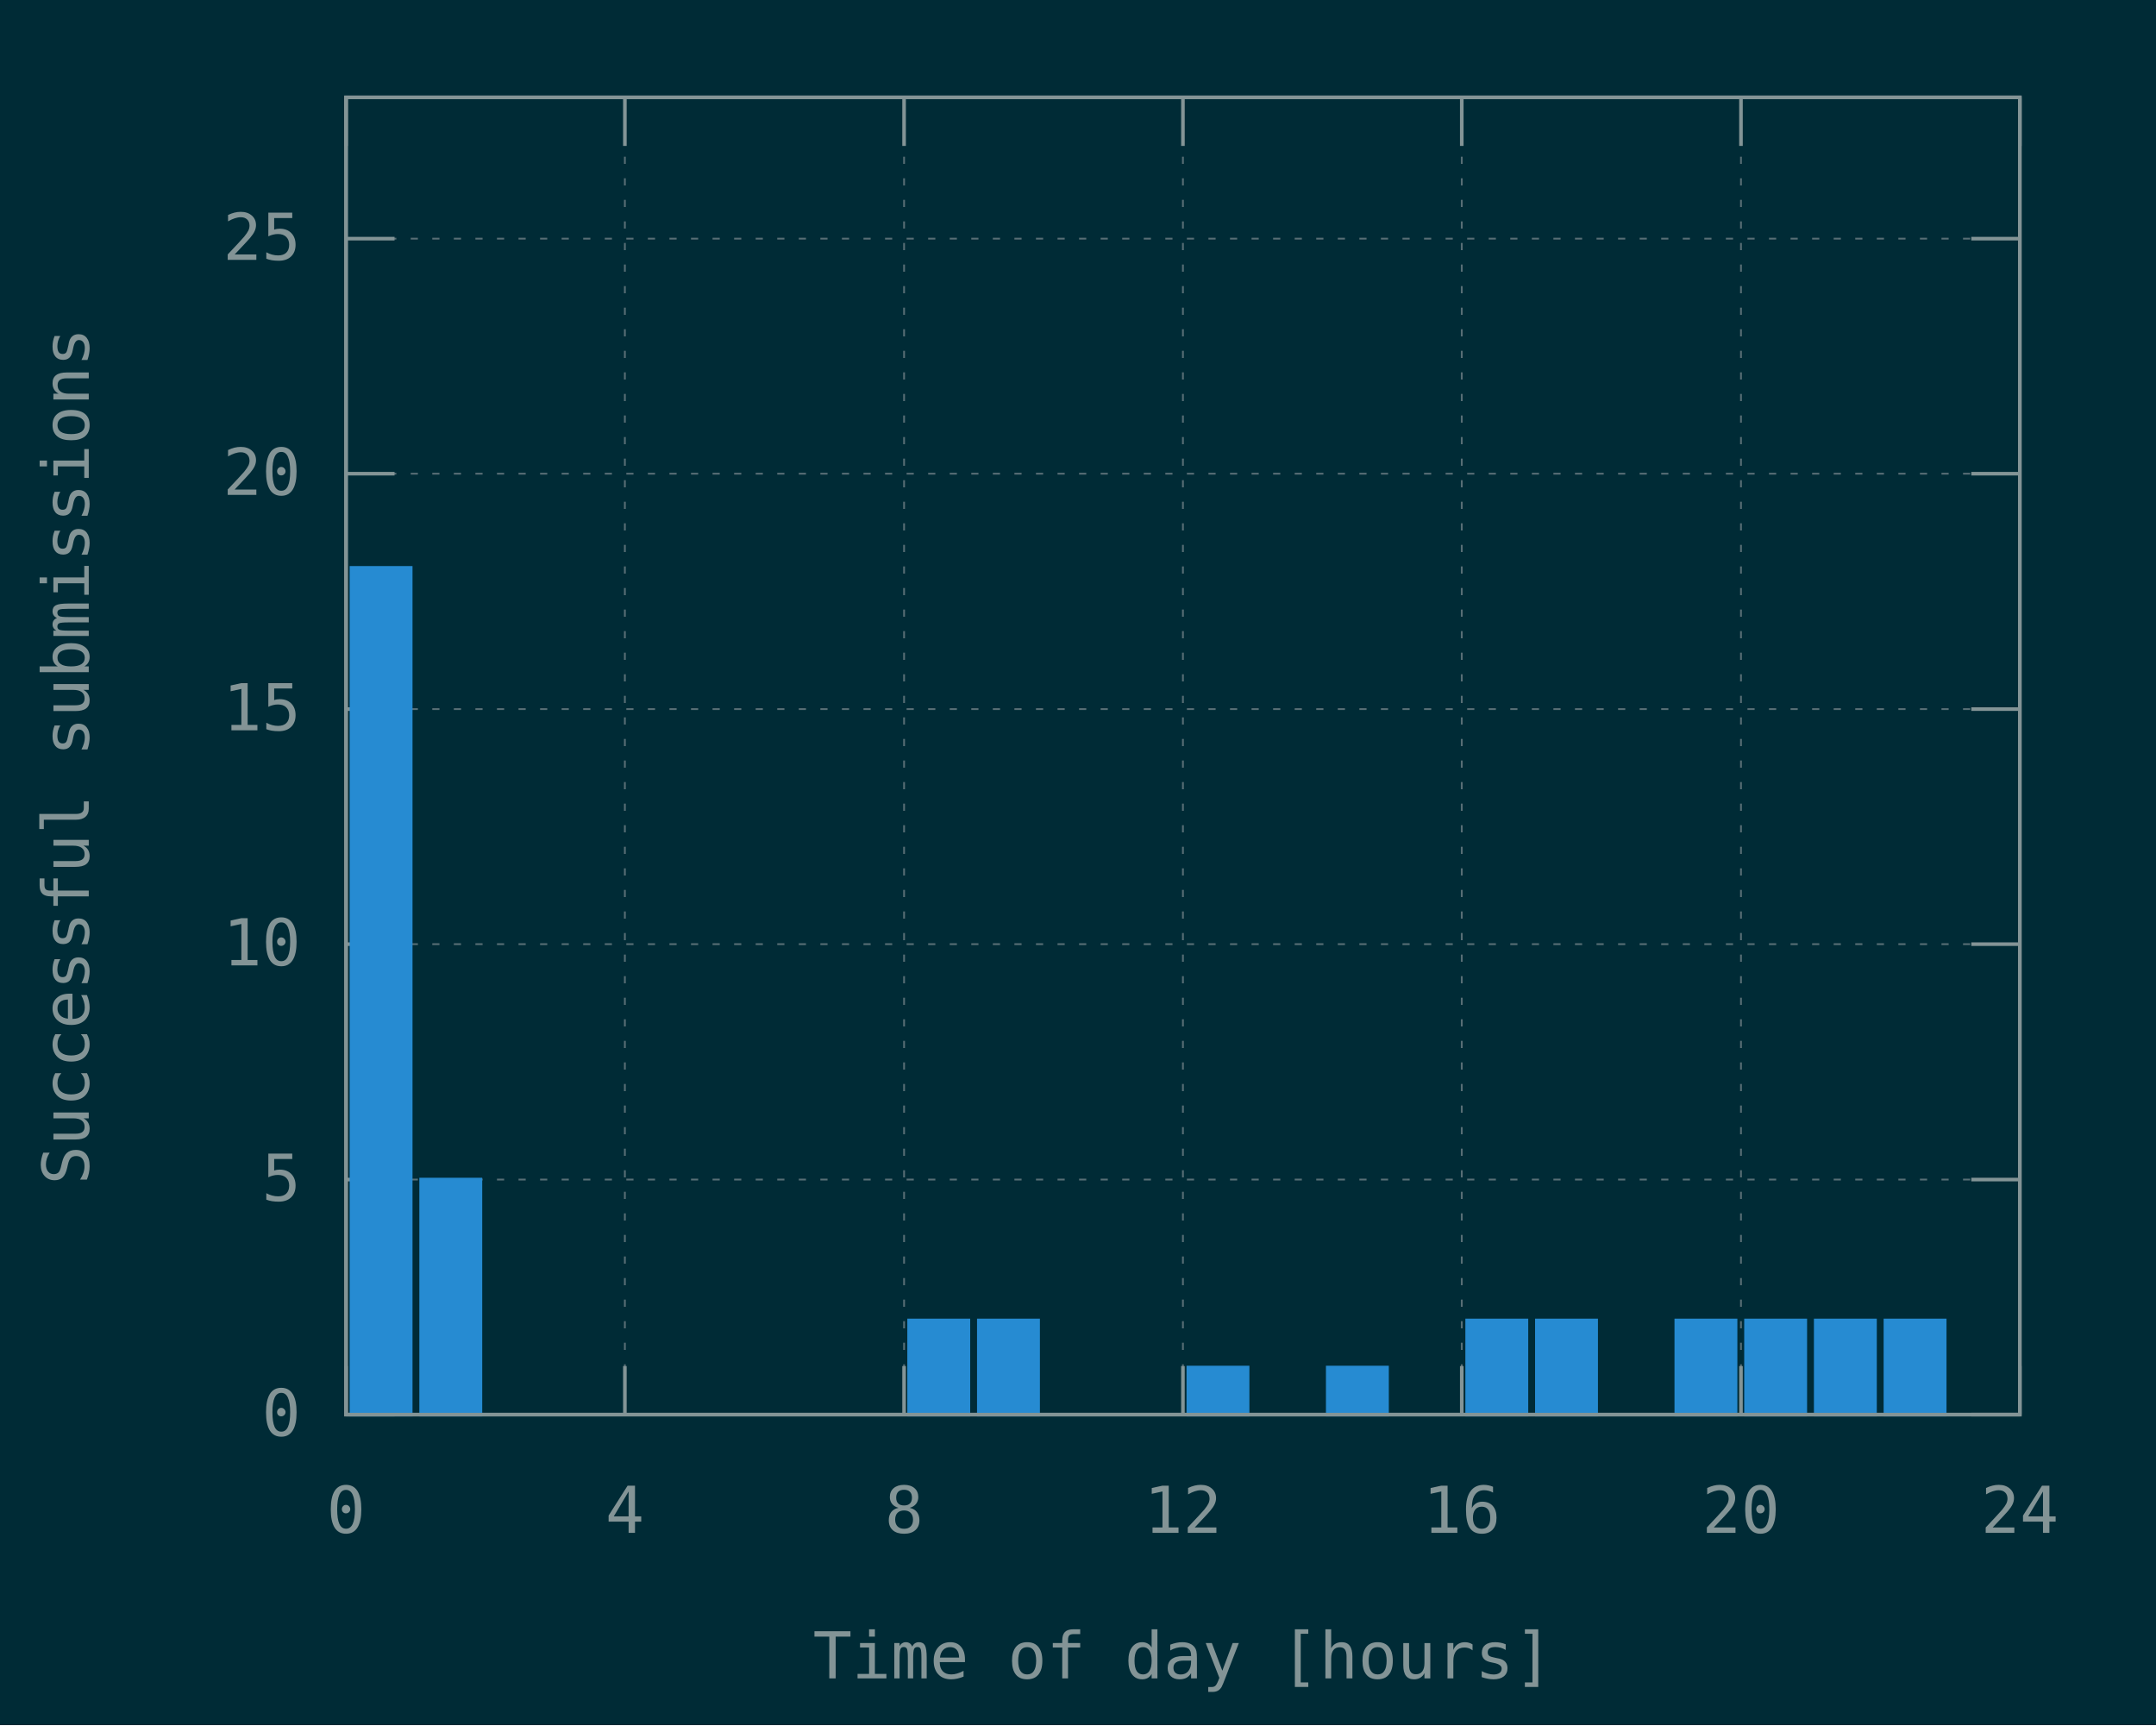
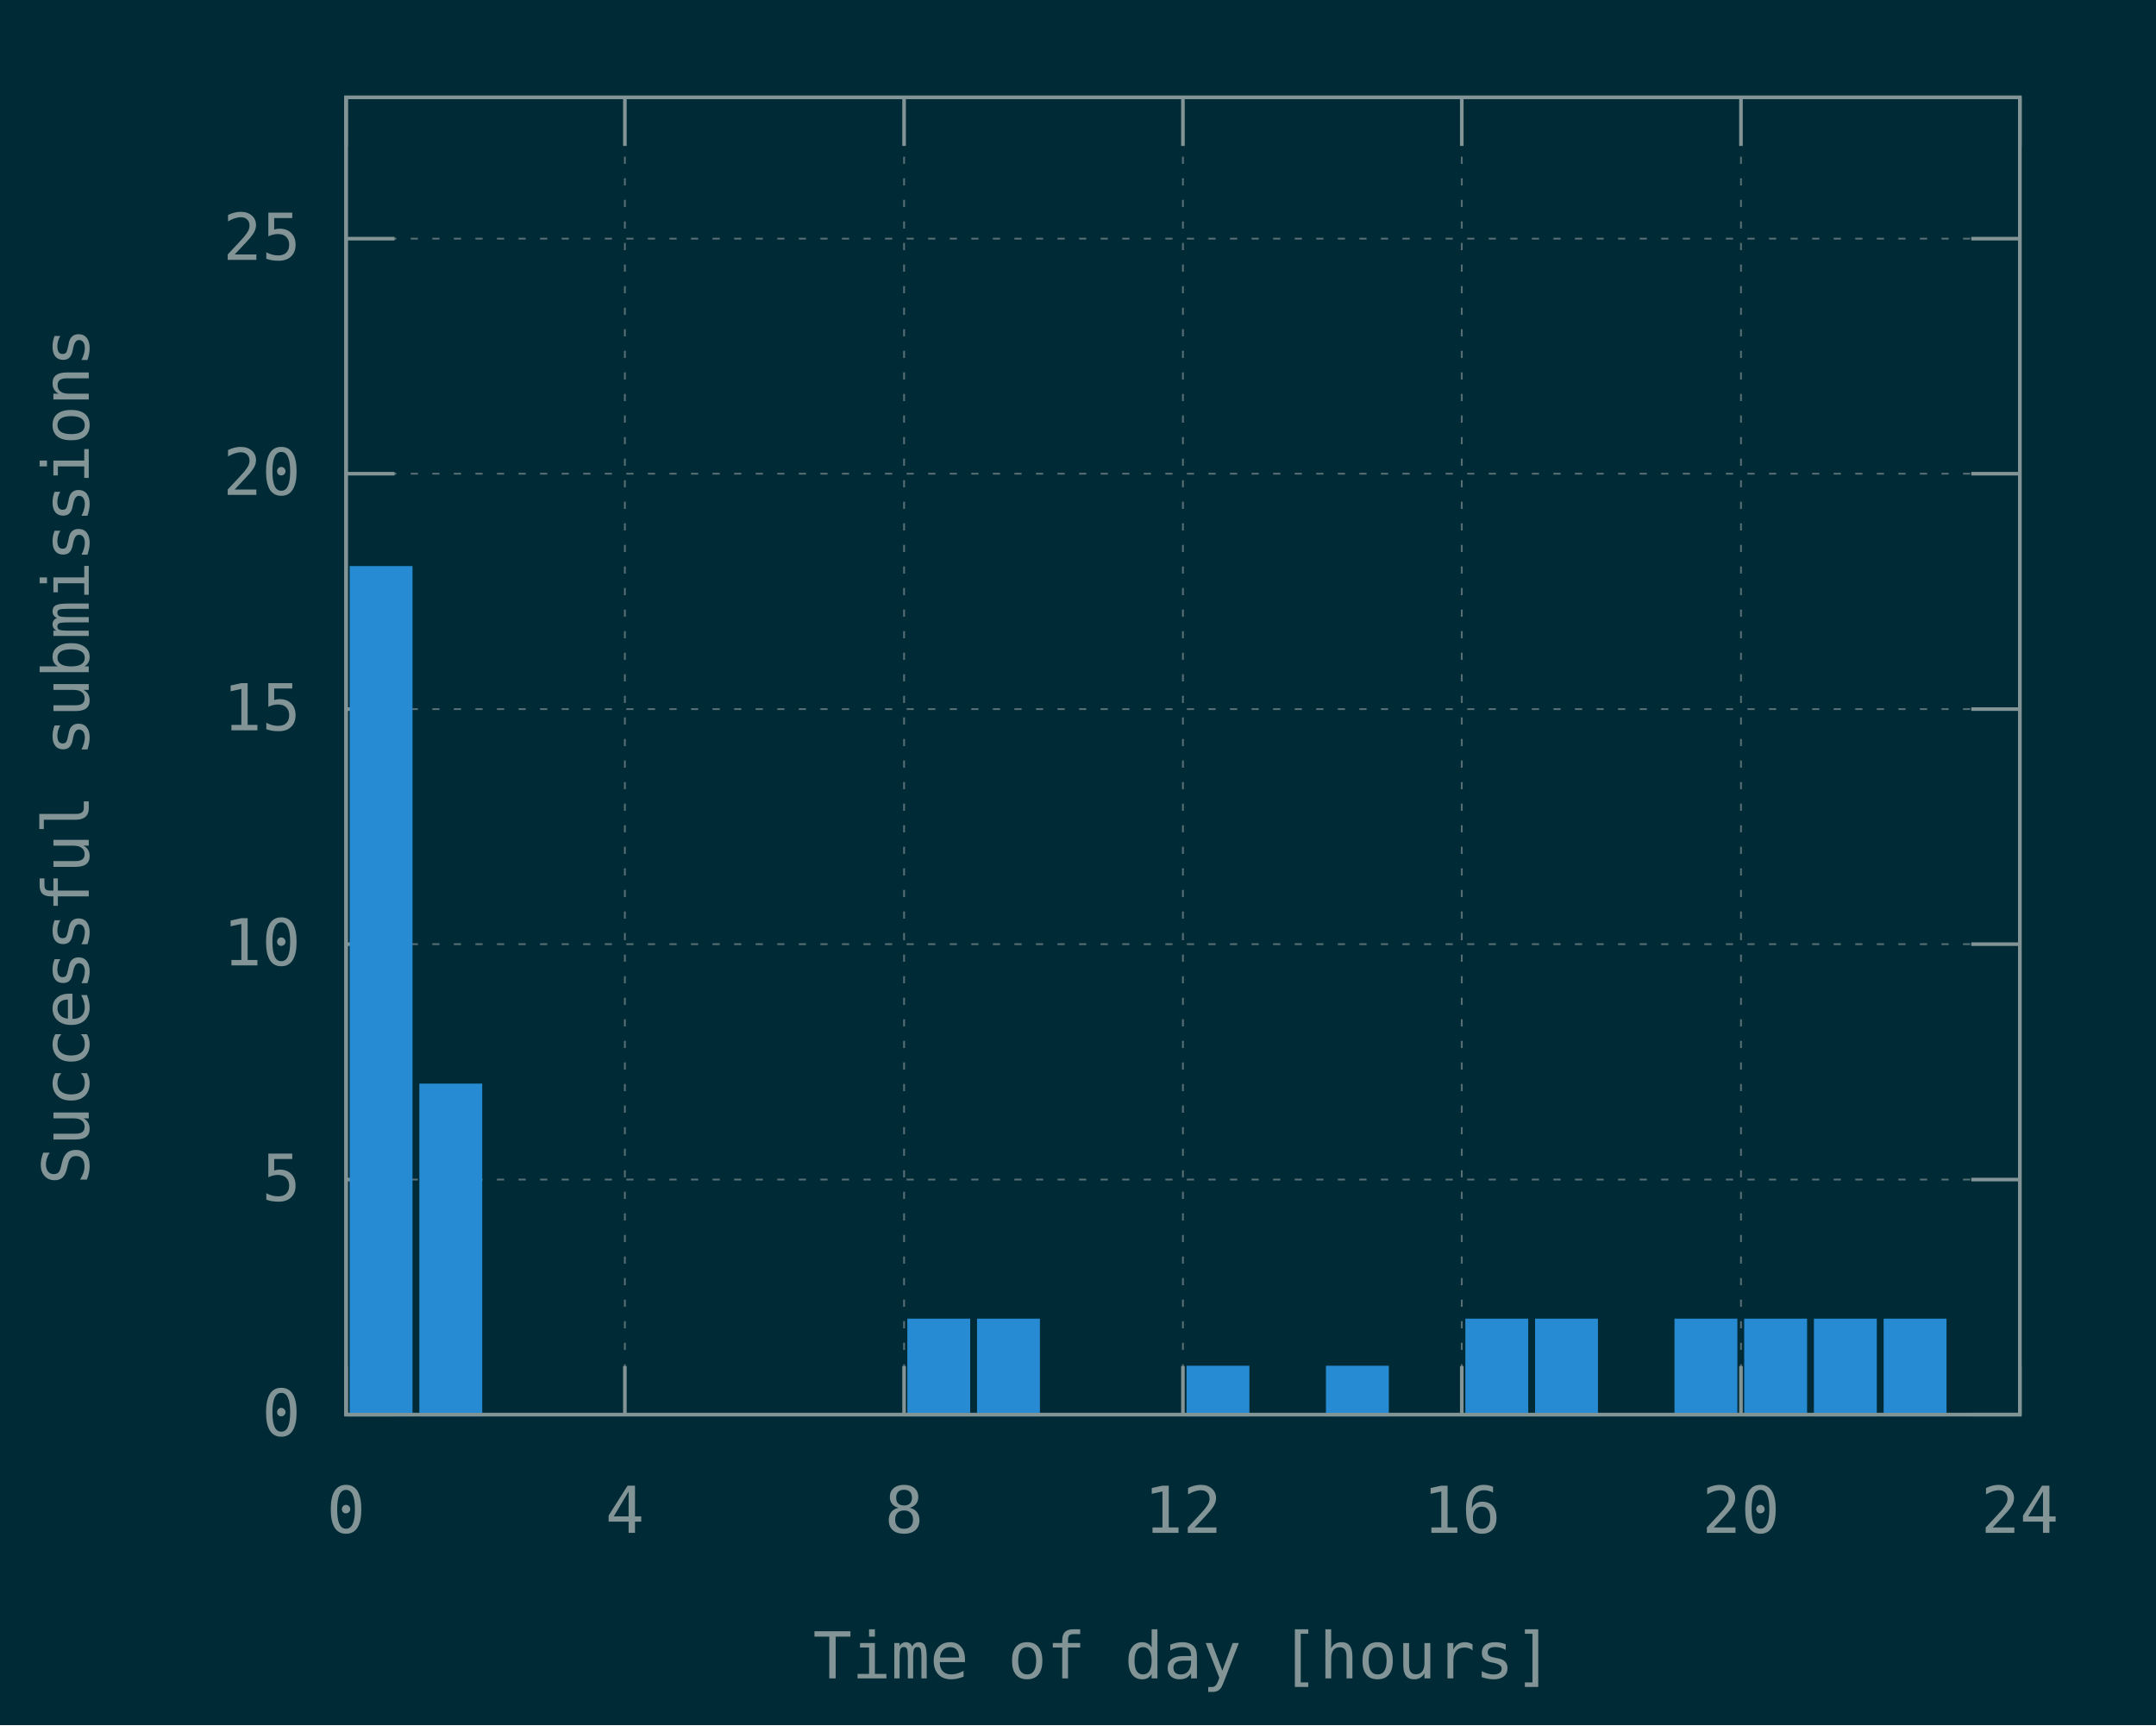
<svg xmlns="http://www.w3.org/2000/svg" xmlns:xlink="http://www.w3.org/1999/xlink" width="600" height="480" viewBox="0 0 600 480">
  <g id="gnuplot_canvas">
    <rect x="0" y="0" width="600" height="480" fill="#002b36" />
    <defs>
      <circle id="gpDot" r="0.5" stroke-width="0.5" stroke="currentColor" />
      <path id="gpPt0" stroke-width="0.148" stroke="currentColor" d="M-1,0 h2 M0,-1 v2" />
      <path id="gpPt1" stroke-width="0.148" stroke="currentColor" d="M-1,-1 L1,1 M1,-1 L-1,1" />
      <path id="gpPt2" stroke-width="0.148" stroke="currentColor" d="M-1,0 L1,0 M0,-1 L0,1 M-1,-1 L1,1 M-1,1 L1,-1" />
      <rect id="gpPt3" stroke-width="0.148" stroke="currentColor" x="-1" y="-1" width="2" height="2" />
      <rect id="gpPt4" stroke-width="0.148" stroke="currentColor" fill="currentColor" x="-1" y="-1" width="2" height="2" />
      <circle id="gpPt5" stroke-width="0.148" stroke="currentColor" cx="0" cy="0" r="1" />
      <use xlink:href="#gpPt5" id="gpPt6" fill="currentColor" stroke="none" />
      <path id="gpPt7" stroke-width="0.148" stroke="currentColor" d="M0,-1.33 L-1.33,0.67 L1.33,0.67 z" />
      <use xlink:href="#gpPt7" id="gpPt8" fill="currentColor" stroke="none" />
      <use xlink:href="#gpPt7" id="gpPt9" stroke="currentColor" transform="rotate(180)" />
      <use xlink:href="#gpPt9" id="gpPt10" fill="currentColor" stroke="none" />
      <use xlink:href="#gpPt3" id="gpPt11" stroke="currentColor" transform="rotate(45)" />
      <use xlink:href="#gpPt11" id="gpPt12" fill="currentColor" stroke="none" />
      <path id="gpPt13" stroke-width="0.148" stroke="currentColor" d="M0,1.330 L1.265,0.411 L0.782,-1.067 L-0.782,-1.076 L-1.265,0.411 z" />
      <use xlink:href="#gpPt13" id="gpPt14" fill="currentColor" stroke="none" />
      <filter id="textbox" filterUnits="objectBoundingBox" x="0" y="0" height="1" width="1">
        <feFlood flood-color="#002B36" flood-opacity="1" result="bgnd" />
        <feComposite in="SourceGraphic" in2="bgnd" operator="atop" />
      </filter>
      <filter id="greybox" filterUnits="objectBoundingBox" x="0" y="0" height="1" width="1">
        <feFlood flood-color="lightgrey" flood-opacity="1" result="grey" />
        <feComposite in="SourceGraphic" in2="grey" operator="atop" />
      </filter>
    </defs>
    <g fill="none" color="#002B36" stroke="currentColor" stroke-width="1.00" stroke-linecap="butt" stroke-linejoin="miter">
</g>
    <g fill="none" color="black" stroke="currentColor" stroke-width="1.00" stroke-linecap="butt" stroke-linejoin="miter">
</g>
    <g fill="none" color="black" stroke="rgb(131, 148, 150)" stroke-width="0.50" stroke-linecap="butt" stroke-linejoin="miter">
</g>
    <g fill="none" color="gray" stroke="currentColor" stroke-width="0.50" stroke-linecap="butt" stroke-linejoin="miter">
      <path stroke="rgb( 88, 110, 117)" stroke-dasharray="2,4" class="gridline" d="M96.3,393.6 L562.1,393.6  " />
    </g>
    <g fill="none" color="gray" stroke="rgb( 88, 110, 117)" stroke-width="1.00" stroke-linecap="butt" stroke-linejoin="miter">
</g>
    <g fill="none" color="black" stroke="currentColor" stroke-width="1.00" stroke-linecap="butt" stroke-linejoin="miter">
      <path stroke="rgb(131, 148, 150)" d="M96.3,393.6 L109.8,393.6 M562.1,393.6 L548.6,393.6  " />
      <g transform="translate(83.7,399.5)" stroke="none" fill="rgb(131,148,150)" font-family="Inconsolata" font-size="18.00" text-anchor="end">
        <text>
          <tspan font-family="Inconsolata"> 0</tspan>
        </text>
      </g>
    </g>
    <g fill="none" color="black" stroke="currentColor" stroke-width="1.00" stroke-linecap="butt" stroke-linejoin="miter">
</g>
    <g fill="none" color="black" stroke="rgb(131, 148, 150)" stroke-width="0.50" stroke-linecap="butt" stroke-linejoin="miter">
</g>
    <g fill="none" color="gray" stroke="currentColor" stroke-width="0.50" stroke-linecap="butt" stroke-linejoin="miter">
      <path stroke="rgb( 88, 110, 117)" stroke-dasharray="2,4" class="gridline" d="M96.3,328.2 L562.1,328.2  " />
    </g>
    <g fill="none" color="gray" stroke="rgb( 88, 110, 117)" stroke-width="1.00" stroke-linecap="butt" stroke-linejoin="miter">
</g>
    <g fill="none" color="black" stroke="currentColor" stroke-width="1.00" stroke-linecap="butt" stroke-linejoin="miter">
      <path stroke="rgb(131, 148, 150)" d="M96.3,328.2 L109.8,328.2 M562.1,328.2 L548.6,328.2  " />
      <g transform="translate(83.7,334.1)" stroke="none" fill="rgb(131,148,150)" font-family="Inconsolata" font-size="18.00" text-anchor="end">
        <text>
          <tspan font-family="Inconsolata"> 5</tspan>
        </text>
      </g>
    </g>
    <g fill="none" color="black" stroke="currentColor" stroke-width="1.00" stroke-linecap="butt" stroke-linejoin="miter">
</g>
    <g fill="none" color="black" stroke="rgb(131, 148, 150)" stroke-width="0.50" stroke-linecap="butt" stroke-linejoin="miter">
</g>
    <g fill="none" color="gray" stroke="currentColor" stroke-width="0.50" stroke-linecap="butt" stroke-linejoin="miter">
      <path stroke="rgb( 88, 110, 117)" stroke-dasharray="2,4" class="gridline" d="M96.3,262.7 L562.1,262.7  " />
    </g>
    <g fill="none" color="gray" stroke="rgb( 88, 110, 117)" stroke-width="1.00" stroke-linecap="butt" stroke-linejoin="miter">
</g>
    <g fill="none" color="black" stroke="currentColor" stroke-width="1.00" stroke-linecap="butt" stroke-linejoin="miter">
      <path stroke="rgb(131, 148, 150)" d="M96.3,262.7 L109.8,262.7 M562.1,262.7 L548.6,262.7  " />
      <g transform="translate(83.7,268.6)" stroke="none" fill="rgb(131,148,150)" font-family="Inconsolata" font-size="18.00" text-anchor="end">
        <text>
          <tspan font-family="Inconsolata"> 10</tspan>
        </text>
      </g>
    </g>
    <g fill="none" color="black" stroke="currentColor" stroke-width="1.00" stroke-linecap="butt" stroke-linejoin="miter">
</g>
    <g fill="none" color="black" stroke="rgb(131, 148, 150)" stroke-width="0.50" stroke-linecap="butt" stroke-linejoin="miter">
</g>
    <g fill="none" color="gray" stroke="currentColor" stroke-width="0.50" stroke-linecap="butt" stroke-linejoin="miter">
      <path stroke="rgb( 88, 110, 117)" stroke-dasharray="2,4" class="gridline" d="M96.3,197.3 L562.1,197.3  " />
    </g>
    <g fill="none" color="gray" stroke="rgb( 88, 110, 117)" stroke-width="1.00" stroke-linecap="butt" stroke-linejoin="miter">
</g>
    <g fill="none" color="black" stroke="currentColor" stroke-width="1.00" stroke-linecap="butt" stroke-linejoin="miter">
      <path stroke="rgb(131, 148, 150)" d="M96.3,197.3 L109.8,197.3 M562.1,197.3 L548.6,197.3  " />
      <g transform="translate(83.7,203.2)" stroke="none" fill="rgb(131,148,150)" font-family="Inconsolata" font-size="18.00" text-anchor="end">
        <text>
          <tspan font-family="Inconsolata"> 15</tspan>
        </text>
      </g>
    </g>
    <g fill="none" color="black" stroke="currentColor" stroke-width="1.00" stroke-linecap="butt" stroke-linejoin="miter">
</g>
    <g fill="none" color="black" stroke="rgb(131, 148, 150)" stroke-width="0.50" stroke-linecap="butt" stroke-linejoin="miter">
</g>
    <g fill="none" color="gray" stroke="currentColor" stroke-width="0.50" stroke-linecap="butt" stroke-linejoin="miter">
      <path stroke="rgb( 88, 110, 117)" stroke-dasharray="2,4" class="gridline" d="M96.3,131.8 L562.1,131.8  " />
    </g>
    <g fill="none" color="gray" stroke="rgb( 88, 110, 117)" stroke-width="1.00" stroke-linecap="butt" stroke-linejoin="miter">
</g>
    <g fill="none" color="black" stroke="currentColor" stroke-width="1.00" stroke-linecap="butt" stroke-linejoin="miter">
      <path stroke="rgb(131, 148, 150)" d="M96.3,131.8 L109.8,131.8 M562.1,131.8 L548.6,131.8  " />
      <g transform="translate(83.7,137.7)" stroke="none" fill="rgb(131,148,150)" font-family="Inconsolata" font-size="18.00" text-anchor="end">
        <text>
          <tspan font-family="Inconsolata"> 20</tspan>
        </text>
      </g>
    </g>
    <g fill="none" color="black" stroke="currentColor" stroke-width="1.00" stroke-linecap="butt" stroke-linejoin="miter">
</g>
    <g fill="none" color="black" stroke="rgb(131, 148, 150)" stroke-width="0.50" stroke-linecap="butt" stroke-linejoin="miter">
</g>
    <g fill="none" color="gray" stroke="currentColor" stroke-width="0.50" stroke-linecap="butt" stroke-linejoin="miter">
      <path stroke="rgb( 88, 110, 117)" stroke-dasharray="2,4" class="gridline" d="M96.3,66.4 L562.1,66.4  " />
    </g>
    <g fill="none" color="gray" stroke="rgb( 88, 110, 117)" stroke-width="1.00" stroke-linecap="butt" stroke-linejoin="miter">
</g>
    <g fill="none" color="black" stroke="currentColor" stroke-width="1.00" stroke-linecap="butt" stroke-linejoin="miter">
      <path stroke="rgb(131, 148, 150)" d="M96.3,66.4 L109.8,66.4 M562.1,66.4 L548.6,66.4  " />
      <g transform="translate(83.7,72.3)" stroke="none" fill="rgb(131,148,150)" font-family="Inconsolata" font-size="18.00" text-anchor="end">
        <text>
          <tspan font-family="Inconsolata"> 25</tspan>
        </text>
      </g>
    </g>
    <g fill="none" color="black" stroke="currentColor" stroke-width="1.00" stroke-linecap="butt" stroke-linejoin="miter">
</g>
    <g fill="none" color="black" stroke="rgb(131, 148, 150)" stroke-width="0.50" stroke-linecap="butt" stroke-linejoin="miter">
</g>
    <g fill="none" color="gray" stroke="currentColor" stroke-width="0.50" stroke-linecap="butt" stroke-linejoin="miter">
      <path stroke="rgb( 88, 110, 117)" stroke-dasharray="2,4" class="gridline" d="M96.3,393.6 L96.3,27.1  " />
    </g>
    <g fill="none" color="gray" stroke="rgb( 88, 110, 117)" stroke-width="1.00" stroke-linecap="butt" stroke-linejoin="miter">
</g>
    <g fill="none" color="black" stroke="currentColor" stroke-width="1.00" stroke-linecap="butt" stroke-linejoin="miter">
      <path stroke="rgb(131, 148, 150)" d="M96.3,393.6 L96.3,380.1 M96.3,27.1 L96.3,40.6  " />
      <g transform="translate(96.3,426.5)" stroke="none" fill="rgb(131,148,150)" font-family="Inconsolata" font-size="18.00" text-anchor="middle">
        <text>
          <tspan font-family="Inconsolata"> 0</tspan>
        </text>
      </g>
    </g>
    <g fill="none" color="black" stroke="currentColor" stroke-width="1.00" stroke-linecap="butt" stroke-linejoin="miter">
</g>
    <g fill="none" color="black" stroke="rgb(131, 148, 150)" stroke-width="0.50" stroke-linecap="butt" stroke-linejoin="miter">
</g>
    <g fill="none" color="gray" stroke="currentColor" stroke-width="0.50" stroke-linecap="butt" stroke-linejoin="miter">
      <path stroke="rgb( 88, 110, 117)" stroke-dasharray="2,4" class="gridline" d="M173.9,393.6 L173.9,27.1  " />
    </g>
    <g fill="none" color="gray" stroke="rgb( 88, 110, 117)" stroke-width="1.00" stroke-linecap="butt" stroke-linejoin="miter">
</g>
    <g fill="none" color="black" stroke="currentColor" stroke-width="1.00" stroke-linecap="butt" stroke-linejoin="miter">
      <path stroke="rgb(131, 148, 150)" d="M173.9,393.6 L173.9,380.1 M173.9,27.1 L173.9,40.6  " />
      <g transform="translate(173.9,426.5)" stroke="none" fill="rgb(131,148,150)" font-family="Inconsolata" font-size="18.00" text-anchor="middle">
        <text>
          <tspan font-family="Inconsolata"> 4</tspan>
        </text>
      </g>
    </g>
    <g fill="none" color="black" stroke="currentColor" stroke-width="1.00" stroke-linecap="butt" stroke-linejoin="miter">
</g>
    <g fill="none" color="black" stroke="rgb(131, 148, 150)" stroke-width="0.50" stroke-linecap="butt" stroke-linejoin="miter">
</g>
    <g fill="none" color="gray" stroke="currentColor" stroke-width="0.50" stroke-linecap="butt" stroke-linejoin="miter">
      <path stroke="rgb( 88, 110, 117)" stroke-dasharray="2,4" class="gridline" d="M251.6,393.6 L251.6,27.1  " />
    </g>
    <g fill="none" color="gray" stroke="rgb( 88, 110, 117)" stroke-width="1.00" stroke-linecap="butt" stroke-linejoin="miter">
</g>
    <g fill="none" color="black" stroke="currentColor" stroke-width="1.00" stroke-linecap="butt" stroke-linejoin="miter">
      <path stroke="rgb(131, 148, 150)" d="M251.6,393.6 L251.6,380.1 M251.6,27.1 L251.6,40.6  " />
      <g transform="translate(251.6,426.5)" stroke="none" fill="rgb(131,148,150)" font-family="Inconsolata" font-size="18.00" text-anchor="middle">
        <text>
          <tspan font-family="Inconsolata"> 8</tspan>
        </text>
      </g>
    </g>
    <g fill="none" color="black" stroke="currentColor" stroke-width="1.00" stroke-linecap="butt" stroke-linejoin="miter">
</g>
    <g fill="none" color="black" stroke="rgb(131, 148, 150)" stroke-width="0.50" stroke-linecap="butt" stroke-linejoin="miter">
</g>
    <g fill="none" color="gray" stroke="currentColor" stroke-width="0.50" stroke-linecap="butt" stroke-linejoin="miter">
      <path stroke="rgb( 88, 110, 117)" stroke-dasharray="2,4" class="gridline" d="M329.2,393.6 L329.2,27.1  " />
    </g>
    <g fill="none" color="gray" stroke="rgb( 88, 110, 117)" stroke-width="1.00" stroke-linecap="butt" stroke-linejoin="miter">
</g>
    <g fill="none" color="black" stroke="currentColor" stroke-width="1.00" stroke-linecap="butt" stroke-linejoin="miter">
      <path stroke="rgb(131, 148, 150)" d="M329.2,393.6 L329.2,380.1 M329.2,27.1 L329.2,40.6  " />
      <g transform="translate(329.2,426.5)" stroke="none" fill="rgb(131,148,150)" font-family="Inconsolata" font-size="18.00" text-anchor="middle">
        <text>
          <tspan font-family="Inconsolata"> 12</tspan>
        </text>
      </g>
    </g>
    <g fill="none" color="black" stroke="currentColor" stroke-width="1.00" stroke-linecap="butt" stroke-linejoin="miter">
</g>
    <g fill="none" color="black" stroke="rgb(131, 148, 150)" stroke-width="0.50" stroke-linecap="butt" stroke-linejoin="miter">
</g>
    <g fill="none" color="gray" stroke="currentColor" stroke-width="0.50" stroke-linecap="butt" stroke-linejoin="miter">
      <path stroke="rgb( 88, 110, 117)" stroke-dasharray="2,4" class="gridline" d="M406.8,393.6 L406.8,27.1  " />
    </g>
    <g fill="none" color="gray" stroke="rgb( 88, 110, 117)" stroke-width="1.00" stroke-linecap="butt" stroke-linejoin="miter">
</g>
    <g fill="none" color="black" stroke="currentColor" stroke-width="1.00" stroke-linecap="butt" stroke-linejoin="miter">
      <path stroke="rgb(131, 148, 150)" d="M406.8,393.6 L406.8,380.1 M406.8,27.1 L406.8,40.6  " />
      <g transform="translate(406.8,426.5)" stroke="none" fill="rgb(131,148,150)" font-family="Inconsolata" font-size="18.00" text-anchor="middle">
        <text>
          <tspan font-family="Inconsolata"> 16</tspan>
        </text>
      </g>
    </g>
    <g fill="none" color="black" stroke="currentColor" stroke-width="1.00" stroke-linecap="butt" stroke-linejoin="miter">
</g>
    <g fill="none" color="black" stroke="rgb(131, 148, 150)" stroke-width="0.50" stroke-linecap="butt" stroke-linejoin="miter">
</g>
    <g fill="none" color="gray" stroke="currentColor" stroke-width="0.50" stroke-linecap="butt" stroke-linejoin="miter">
      <path stroke="rgb( 88, 110, 117)" stroke-dasharray="2,4" class="gridline" d="M484.5,393.6 L484.5,40.6 L484.5,27.1  " />
    </g>
    <g fill="none" color="gray" stroke="rgb( 88, 110, 117)" stroke-width="1.00" stroke-linecap="butt" stroke-linejoin="miter">
</g>
    <g fill="none" color="black" stroke="currentColor" stroke-width="1.00" stroke-linecap="butt" stroke-linejoin="miter">
      <path stroke="rgb(131, 148, 150)" d="M484.5,393.6 L484.5,380.1 M484.5,27.1 L484.5,40.6  " />
      <g transform="translate(484.5,426.5)" stroke="none" fill="rgb(131,148,150)" font-family="Inconsolata" font-size="18.00" text-anchor="middle">
        <text>
          <tspan font-family="Inconsolata"> 20</tspan>
        </text>
      </g>
    </g>
    <g fill="none" color="black" stroke="currentColor" stroke-width="1.00" stroke-linecap="butt" stroke-linejoin="miter">
</g>
    <g fill="none" color="black" stroke="rgb(131, 148, 150)" stroke-width="0.50" stroke-linecap="butt" stroke-linejoin="miter">
</g>
    <g fill="none" color="gray" stroke="currentColor" stroke-width="0.50" stroke-linecap="butt" stroke-linejoin="miter">
      <path stroke="rgb( 88, 110, 117)" stroke-dasharray="2,4" class="gridline" d="M562.1,393.6 L562.1,27.1  " />
    </g>
    <g fill="none" color="gray" stroke="rgb( 88, 110, 117)" stroke-width="1.00" stroke-linecap="butt" stroke-linejoin="miter">
</g>
    <g fill="none" color="black" stroke="currentColor" stroke-width="1.00" stroke-linecap="butt" stroke-linejoin="miter">
      <path stroke="rgb(131, 148, 150)" d="M562.1,393.6 L562.1,380.1 M562.1,27.1 L562.1,40.6  " />
      <g transform="translate(562.1,426.5)" stroke="none" fill="rgb(131,148,150)" font-family="Inconsolata" font-size="18.00" text-anchor="middle">
        <text>
          <tspan font-family="Inconsolata"> 24</tspan>
        </text>
      </g>
    </g>
    <g fill="none" color="black" stroke="currentColor" stroke-width="1.00" stroke-linecap="butt" stroke-linejoin="miter">
</g>
    <g fill="none" color="black" stroke="currentColor" stroke-width="1.00" stroke-linecap="butt" stroke-linejoin="miter">
      <path stroke="rgb(131, 148, 150)" d="M96.3,27.1 L96.3,393.6 L562.1,393.6 L562.1,27.1 L96.3,27.1 Z  " />
    </g>
    <g fill="none" color="black" stroke="currentColor" stroke-width="1.00" stroke-linecap="butt" stroke-linejoin="miter">
      <g transform="translate(24.7,210.4) rotate(270)" stroke="none" fill="rgb(131,148,150)" font-family="Inconsolata" font-size="18.00" text-anchor="middle">
        <text>
          <tspan font-family="Inconsolata">Successful submissions</tspan>
        </text>
      </g>
    </g>
    <g fill="none" color="black" stroke="currentColor" stroke-width="1.00" stroke-linecap="butt" stroke-linejoin="miter">
      <g transform="translate(329.2,467.0)" stroke="none" fill="rgb(131,148,150)" font-family="Inconsolata" font-size="18.00" text-anchor="middle">
        <text>
          <tspan font-family="Inconsolata">Time of day [hours]</tspan>
        </text>
      </g>
    </g>
    <g fill="none" color="black" stroke="currentColor" stroke-width="1.00" stroke-linecap="butt" stroke-linejoin="miter">
</g>
    <g id="gnuplot_plot_1">
      <g fill="none" color="black" stroke="currentColor" stroke-width="1.00" stroke-linecap="butt" stroke-linejoin="miter">
        <g stroke="none" shape-rendering="crispEdges">
          <polygon fill="rgb( 38, 139, 210)" points="97.8,393.6 114.4,393.6 114.4,157.9 97.8,157.9 " />
        </g>
        <path stroke="rgb( 38, 139, 210)" d="M97.8,393.6 L97.8,158.0 L114.3,158.0 L114.3,393.6 L97.8,393.6 Z  " />
        <g stroke="none" shape-rendering="crispEdges">
-           <polygon fill="rgb( 38, 139, 210)" points="117.2,393.6 133.8,393.6 133.8,328.1 117.2,328.1 " />
-         </g>
-         <path stroke="rgb( 38, 139, 210)" d="M117.2,393.6 L117.2,328.2 L133.7,328.2 L133.7,393.6 L117.2,393.6 Z  " />
+           <polygon fill="rgb( 38, 139, 210)" points="117.2,393.6 133.8,393.6 133.8,301.9 117.2,301.9 " />
+         </g>
+         <path stroke="rgb( 38, 139, 210)" d="M117.2,393.6 L117.2,302.0 L133.7,302.0 L133.7,393.6 L117.2,393.6 Z  " />
        <g stroke="none" shape-rendering="crispEdges">
          <polygon fill="rgb( 38, 139, 210)" points="253.0,393.6 269.6,393.6 269.6,367.3 253.0,367.3 " />
        </g>
        <path stroke="rgb( 38, 139, 210)" d="M253.0,393.6 L253.0,367.4 L269.5,367.4 L269.5,393.6 L253.0,393.6 Z  " />
        <g stroke="none" shape-rendering="crispEdges">
          <polygon fill="rgb( 38, 139, 210)" points="272.4,393.6 289.0,393.6 289.0,367.3 272.4,367.3 " />
        </g>
        <path stroke="rgb( 38, 139, 210)" d="M272.4,393.6 L272.4,367.4 L288.9,367.4 L288.9,393.6 L272.4,393.6 Z  " />
        <g stroke="none" shape-rendering="crispEdges">
          <polygon fill="rgb( 38, 139, 210)" points="330.7,393.6 347.3,393.6 347.3,380.4 330.7,380.4 " />
        </g>
        <path stroke="rgb( 38, 139, 210)" d="M330.7,393.6 L330.7,380.5 L347.2,380.5 L347.2,393.6 L330.7,393.6 Z  " />
        <g stroke="none" shape-rendering="crispEdges">
          <polygon fill="rgb( 38, 139, 210)" points="369.5,393.6 386.1,393.6 386.1,380.4 369.5,380.4 " />
        </g>
        <path stroke="rgb( 38, 139, 210)" d="M369.5,393.6 L369.5,380.5 L386.0,380.5 L386.0,393.6 L369.5,393.6 Z  " />
        <g stroke="none" shape-rendering="crispEdges">
          <polygon fill="rgb( 38, 139, 210)" points="408.3,393.6 424.9,393.6 424.9,367.3 408.3,367.3 " />
        </g>
        <path stroke="rgb( 38, 139, 210)" d="M408.3,393.6 L408.3,367.4 L424.8,367.4 L424.8,393.6 L408.3,393.6 Z  " />
        <g stroke="none" shape-rendering="crispEdges">
          <polygon fill="rgb( 38, 139, 210)" points="427.7,393.6 444.3,393.6 444.3,367.3 427.7,367.3 " />
        </g>
        <path stroke="rgb( 38, 139, 210)" d="M427.7,393.6 L427.7,367.4 L444.2,367.4 L444.2,393.6 L427.7,393.6 Z  " />
        <g stroke="none" shape-rendering="crispEdges">
          <polygon fill="rgb( 38, 139, 210)" points="466.5,393.6 483.1,393.6 483.1,367.3 466.5,367.3 " />
        </g>
        <path stroke="rgb( 38, 139, 210)" d="M466.5,393.6 L466.5,367.4 L483.0,367.4 L483.0,393.6 L466.5,393.6 Z  " />
        <g stroke="none" shape-rendering="crispEdges">
          <polygon fill="rgb( 38, 139, 210)" points="485.9,393.6 502.5,393.6 502.5,367.3 485.9,367.3 " />
        </g>
        <path stroke="rgb( 38, 139, 210)" d="M485.9,393.6 L485.9,367.4 L502.4,367.4 L502.4,393.6 L485.9,393.6 Z  " />
        <g stroke="none" shape-rendering="crispEdges">
          <polygon fill="rgb( 38, 139, 210)" points="505.3,393.6 521.9,393.6 521.9,367.3 505.3,367.3 " />
        </g>
        <path stroke="rgb( 38, 139, 210)" d="M505.3,393.6 L505.3,367.4 L521.8,367.4 L521.8,393.6 L505.3,393.6 Z  " />
        <g stroke="none" shape-rendering="crispEdges">
          <polygon fill="rgb( 38, 139, 210)" points="524.7,393.6 541.3,393.6 541.3,367.3 524.7,367.3 " />
        </g>
        <path stroke="rgb( 38, 139, 210)" d="M524.7,393.6 L524.7,367.4 L541.2,367.4 L541.2,393.6 L524.7,393.6 Z  " />
      </g>
    </g>
    <g fill="none" color="#002B36" stroke="rgb( 38, 139, 210)" stroke-width="2.00" stroke-linecap="butt" stroke-linejoin="miter">
</g>
    <g fill="none" color="black" stroke="currentColor" stroke-width="2.00" stroke-linecap="butt" stroke-linejoin="miter">
</g>
    <g fill="none" color="black" stroke="black" stroke-width="1.00" stroke-linecap="butt" stroke-linejoin="miter">
</g>
    <g fill="none" color="black" stroke="currentColor" stroke-width="1.00" stroke-linecap="butt" stroke-linejoin="miter">
      <path stroke="rgb(131, 148, 150)" d="M96.3,27.1 L96.3,393.6 L562.1,393.6 L562.1,27.1 L96.3,27.1 Z  " />
    </g>
    <g fill="none" color="black" stroke="currentColor" stroke-width="1.00" stroke-linecap="butt" stroke-linejoin="miter">
</g>
  </g>
</svg>
